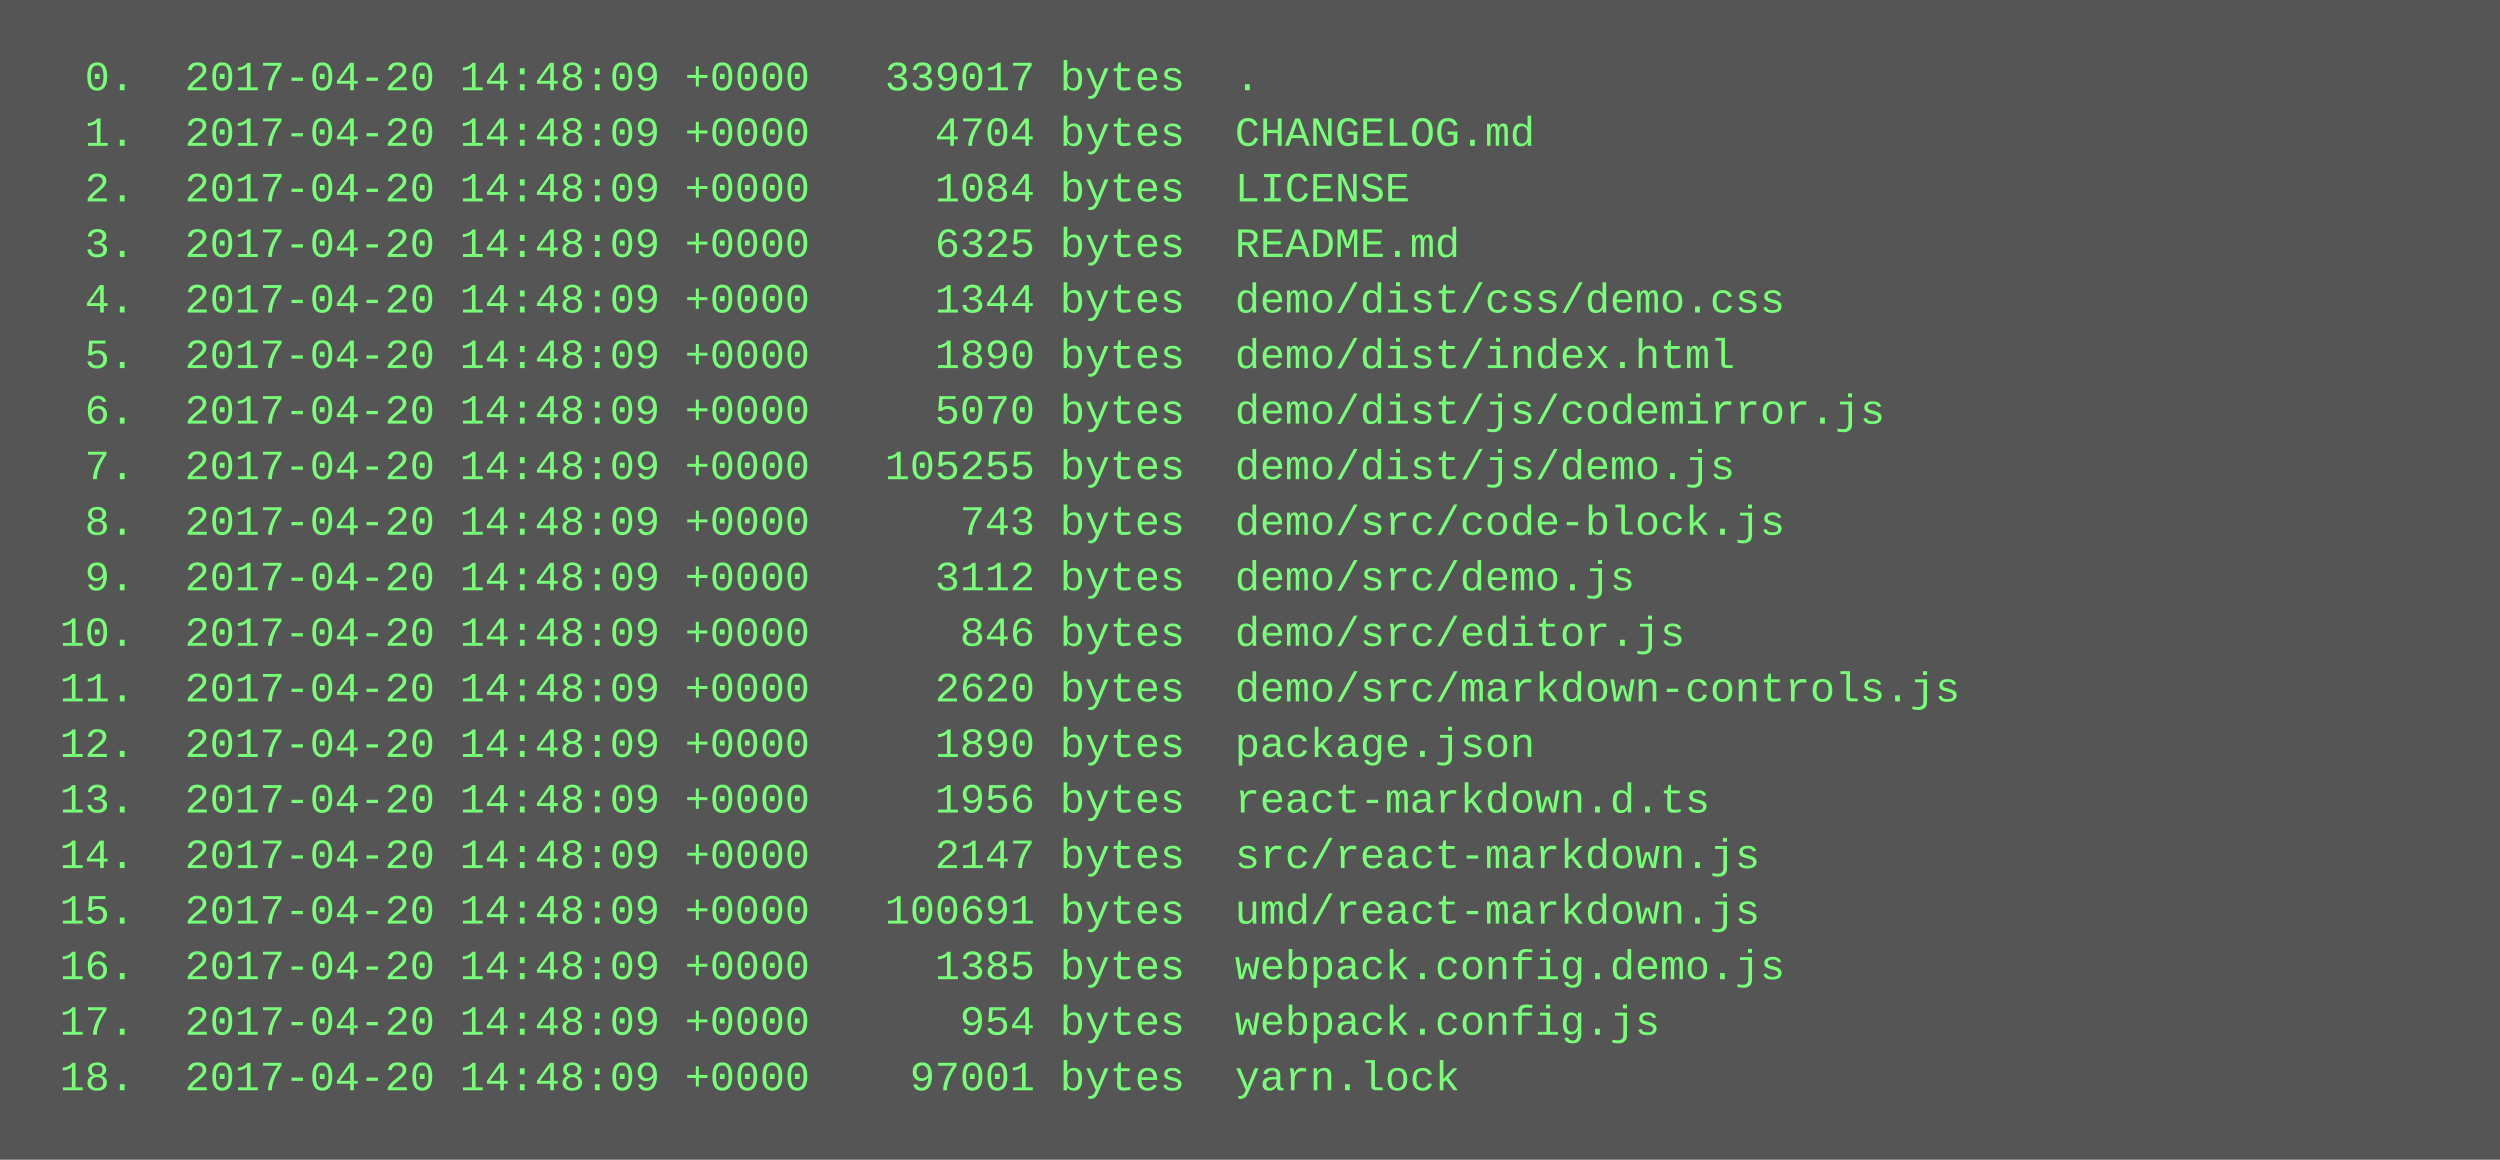
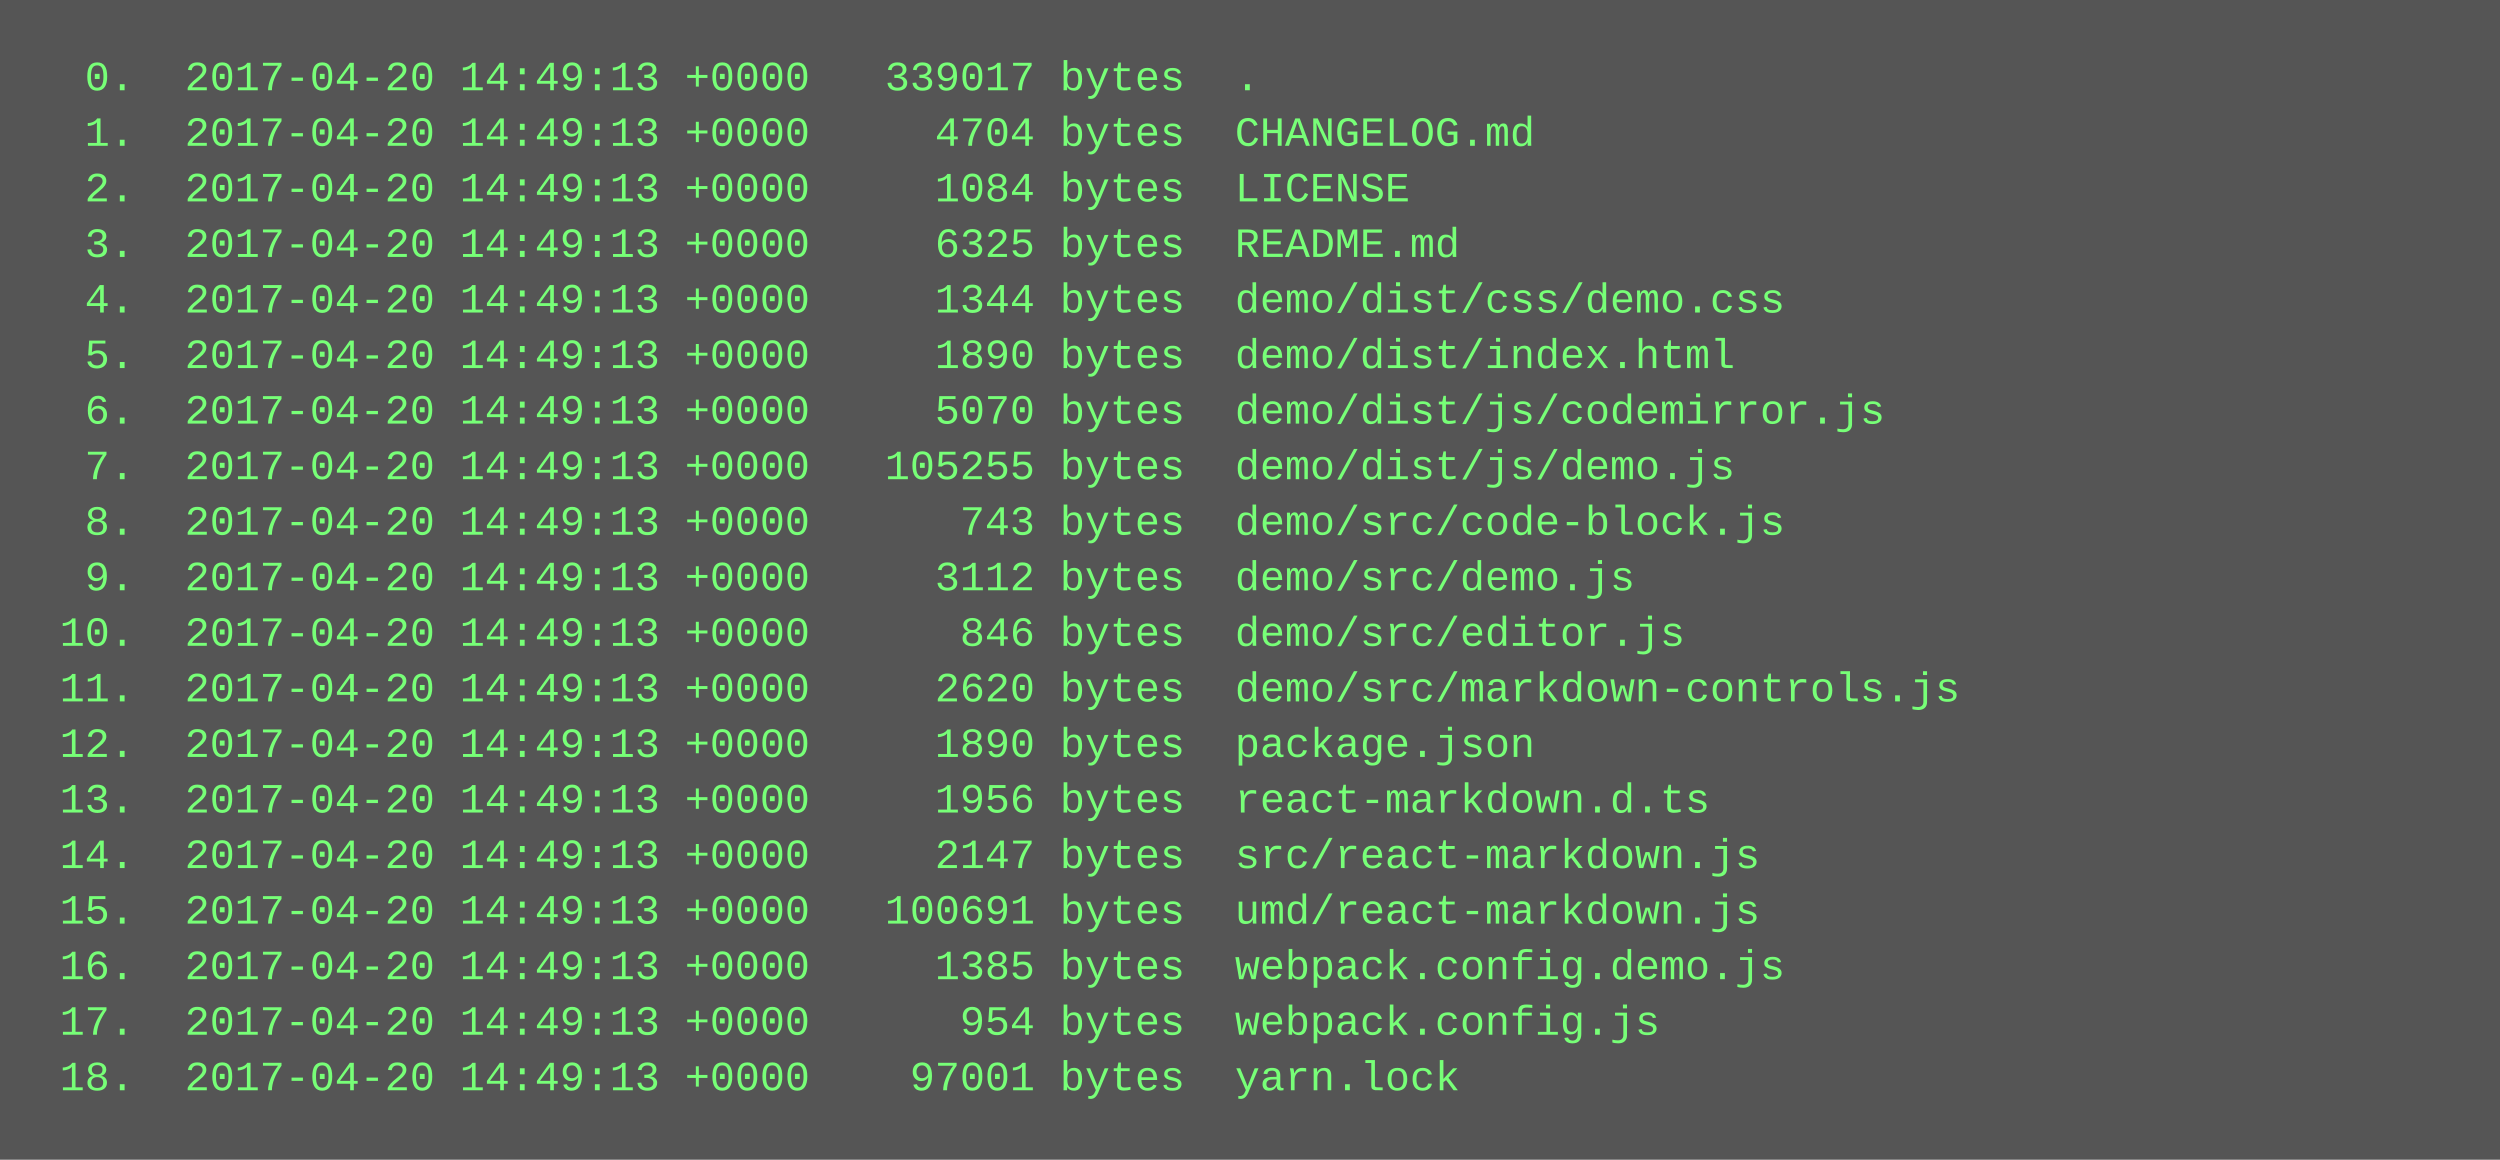
<svg xmlns="http://www.w3.org/2000/svg" height="334" width="720">
  <rect height="334" fill="#555" width="720" />
  <text fill="#7f7" font-family="Courier New" font-size="12" xml:space="preserve">
-     <tspan x="10" y="26">  0.  2017-04-20 14:48:09 +0000   339017 bytes  .</tspan>
-     <tspan x="10" y="42">  1.  2017-04-20 14:48:09 +0000     4704 bytes  CHANGELOG.md</tspan>
-     <tspan x="10" y="58">  2.  2017-04-20 14:48:09 +0000     1084 bytes  LICENSE</tspan>
-     <tspan x="10" y="74">  3.  2017-04-20 14:48:09 +0000     6325 bytes  README.md</tspan>
-     <tspan x="10" y="90">  4.  2017-04-20 14:48:09 +0000     1344 bytes  demo/dist/css/demo.css</tspan>
-     <tspan x="10" y="106">  5.  2017-04-20 14:48:09 +0000     1890 bytes  demo/dist/index.html</tspan>
-     <tspan x="10" y="122">  6.  2017-04-20 14:48:09 +0000     5070 bytes  demo/dist/js/codemirror.js</tspan>
-     <tspan x="10" y="138">  7.  2017-04-20 14:48:09 +0000   105255 bytes  demo/dist/js/demo.js</tspan>
-     <tspan x="10" y="154">  8.  2017-04-20 14:48:09 +0000      743 bytes  demo/src/code-block.js</tspan>
-     <tspan x="10" y="170">  9.  2017-04-20 14:48:09 +0000     3112 bytes  demo/src/demo.js</tspan>
-     <tspan x="10" y="186"> 10.  2017-04-20 14:48:09 +0000      846 bytes  demo/src/editor.js</tspan>
-     <tspan x="10" y="202"> 11.  2017-04-20 14:48:09 +0000     2620 bytes  demo/src/markdown-controls.js</tspan>
-     <tspan x="10" y="218"> 12.  2017-04-20 14:48:09 +0000     1890 bytes  package.json</tspan>
-     <tspan x="10" y="234"> 13.  2017-04-20 14:48:09 +0000     1956 bytes  react-markdown.d.ts</tspan>
-     <tspan x="10" y="250"> 14.  2017-04-20 14:48:09 +0000     2147 bytes  src/react-markdown.js</tspan>
-     <tspan x="10" y="266"> 15.  2017-04-20 14:48:09 +0000   100691 bytes  umd/react-markdown.js</tspan>
-     <tspan x="10" y="282"> 16.  2017-04-20 14:48:09 +0000     1385 bytes  webpack.config.demo.js</tspan>
-     <tspan x="10" y="298"> 17.  2017-04-20 14:48:09 +0000      954 bytes  webpack.config.js</tspan>
-     <tspan x="10" y="314"> 18.  2017-04-20 14:48:09 +0000    97001 bytes  yarn.lock</tspan>
+     <tspan x="10" y="26">  0.  2017-04-20 14:49:13 +0000   339017 bytes  .</tspan>
+     <tspan x="10" y="42">  1.  2017-04-20 14:49:13 +0000     4704 bytes  CHANGELOG.md</tspan>
+     <tspan x="10" y="58">  2.  2017-04-20 14:49:13 +0000     1084 bytes  LICENSE</tspan>
+     <tspan x="10" y="74">  3.  2017-04-20 14:49:13 +0000     6325 bytes  README.md</tspan>
+     <tspan x="10" y="90">  4.  2017-04-20 14:49:13 +0000     1344 bytes  demo/dist/css/demo.css</tspan>
+     <tspan x="10" y="106">  5.  2017-04-20 14:49:13 +0000     1890 bytes  demo/dist/index.html</tspan>
+     <tspan x="10" y="122">  6.  2017-04-20 14:49:13 +0000     5070 bytes  demo/dist/js/codemirror.js</tspan>
+     <tspan x="10" y="138">  7.  2017-04-20 14:49:13 +0000   105255 bytes  demo/dist/js/demo.js</tspan>
+     <tspan x="10" y="154">  8.  2017-04-20 14:49:13 +0000      743 bytes  demo/src/code-block.js</tspan>
+     <tspan x="10" y="170">  9.  2017-04-20 14:49:13 +0000     3112 bytes  demo/src/demo.js</tspan>
+     <tspan x="10" y="186"> 10.  2017-04-20 14:49:13 +0000      846 bytes  demo/src/editor.js</tspan>
+     <tspan x="10" y="202"> 11.  2017-04-20 14:49:13 +0000     2620 bytes  demo/src/markdown-controls.js</tspan>
+     <tspan x="10" y="218"> 12.  2017-04-20 14:49:13 +0000     1890 bytes  package.json</tspan>
+     <tspan x="10" y="234"> 13.  2017-04-20 14:49:13 +0000     1956 bytes  react-markdown.d.ts</tspan>
+     <tspan x="10" y="250"> 14.  2017-04-20 14:49:13 +0000     2147 bytes  src/react-markdown.js</tspan>
+     <tspan x="10" y="266"> 15.  2017-04-20 14:49:13 +0000   100691 bytes  umd/react-markdown.js</tspan>
+     <tspan x="10" y="282"> 16.  2017-04-20 14:49:13 +0000     1385 bytes  webpack.config.demo.js</tspan>
+     <tspan x="10" y="298"> 17.  2017-04-20 14:49:13 +0000      954 bytes  webpack.config.js</tspan>
+     <tspan x="10" y="314"> 18.  2017-04-20 14:49:13 +0000    97001 bytes  yarn.lock</tspan>
  </text>
</svg>
